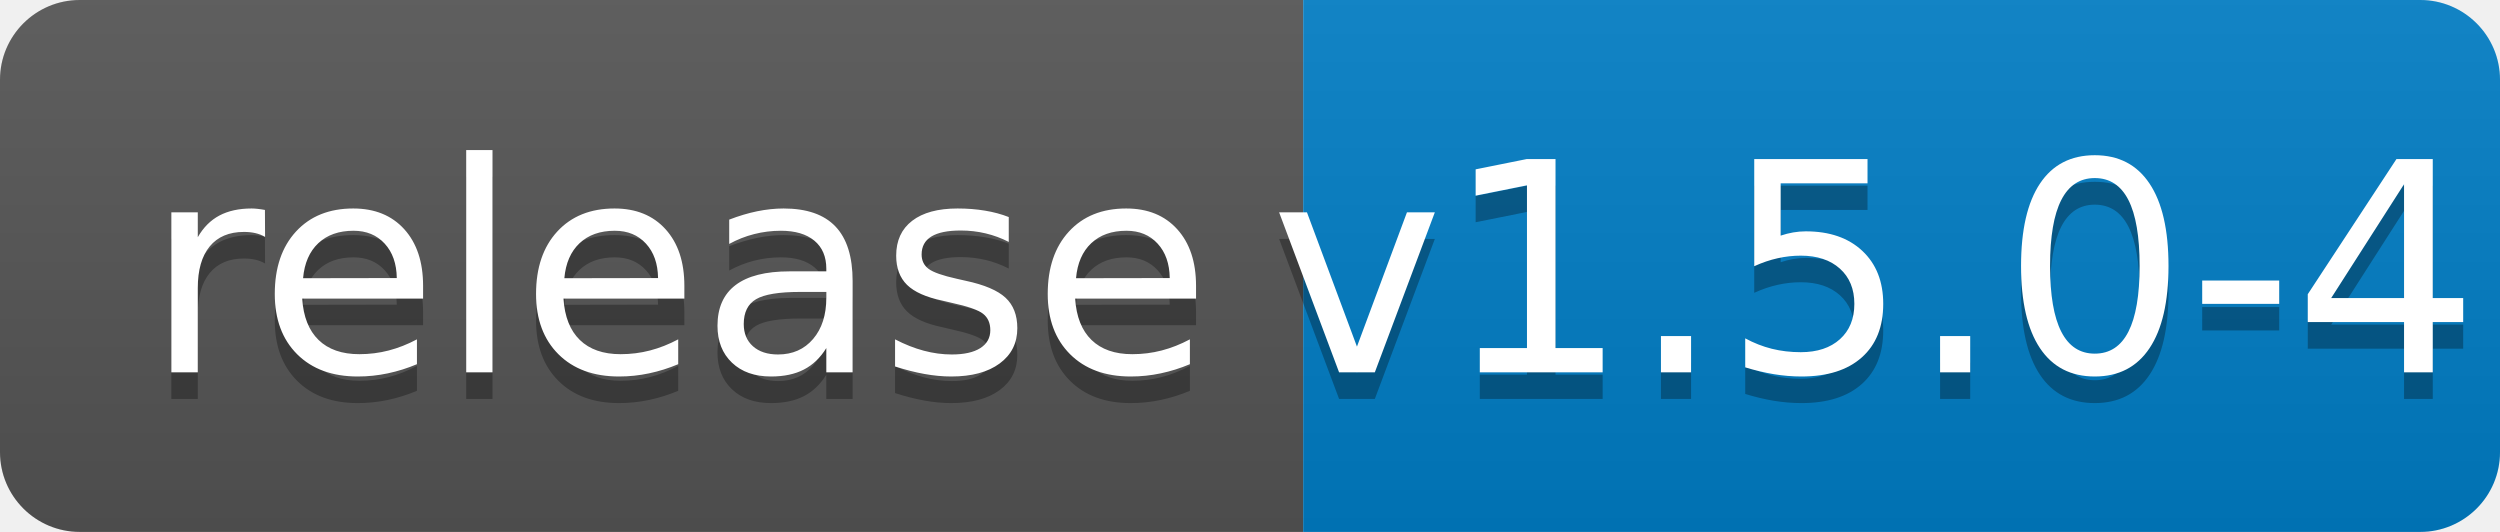
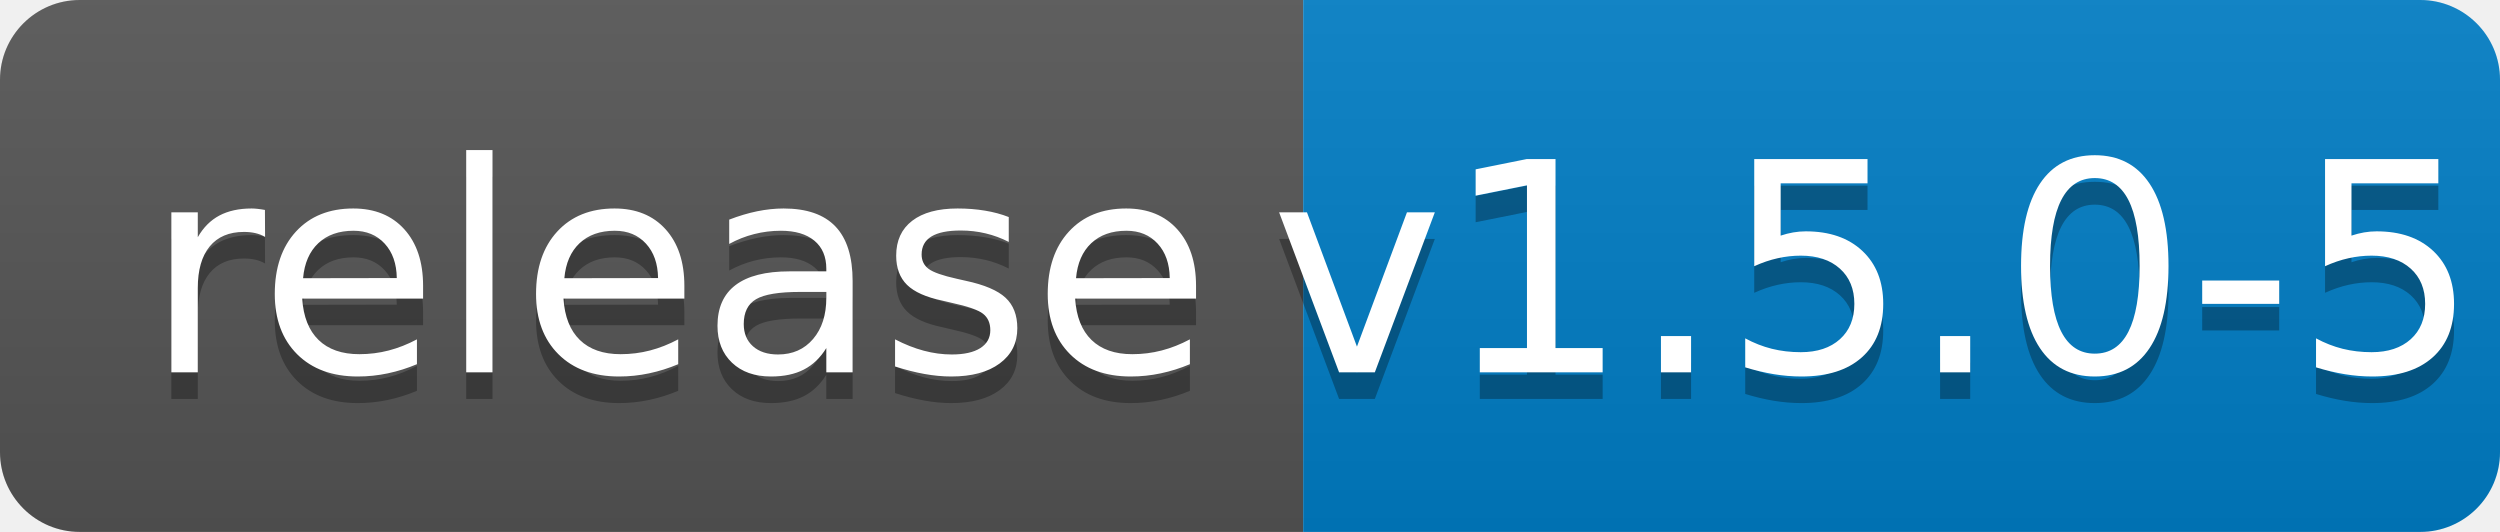
<svg xmlns="http://www.w3.org/2000/svg" width="94" height="20">
  <linearGradient id="b" x2="0" y2="100%">
    <stop offset="0" stop-color="#bbb" stop-opacity=".1" />
    <stop offset="1" stop-opacity=".1" />
  </linearGradient>
  <clipPath id="a">
    <rect width="94" height="20" rx="3" fill="#fff" />
  </clipPath>
  <g clip-path="url(#a)">
    <path fill="#555" d="M0 0h49v20H0z" />
    <path fill="#007ec6" d="M49 0h45v20H49z" />
    <path fill="url(#b)" d="M0 0h94v20H0z" />
  </g>
  <g fill="#fff" text-anchor="middle" font-family="DejaVu Sans,Verdana,Geneva,sans-serif" font-size="110">
    <text x="255" y="150" fill="#010101" fill-opacity=".3" transform="scale(.1)" textLength="390">release</text>
    <text x="255" y="140" transform="scale(.1)" textLength="390">release</text>
-     <text x="705" y="150" fill="#010101" fill-opacity=".3" transform="scale(.1)" textLength="350">v1.5.0-4</text>
-     <text x="705" y="140" transform="scale(.1)" textLength="350">v1.5.0-4</text>
+     <text x="705" y="150" fill="#010101" fill-opacity=".3" transform="scale(.1)" textLength="350">v1.5.0-5</text>
+     <text x="705" y="140" transform="scale(.1)" textLength="350">v1.5.0-5</text>
  </g>
</svg>
